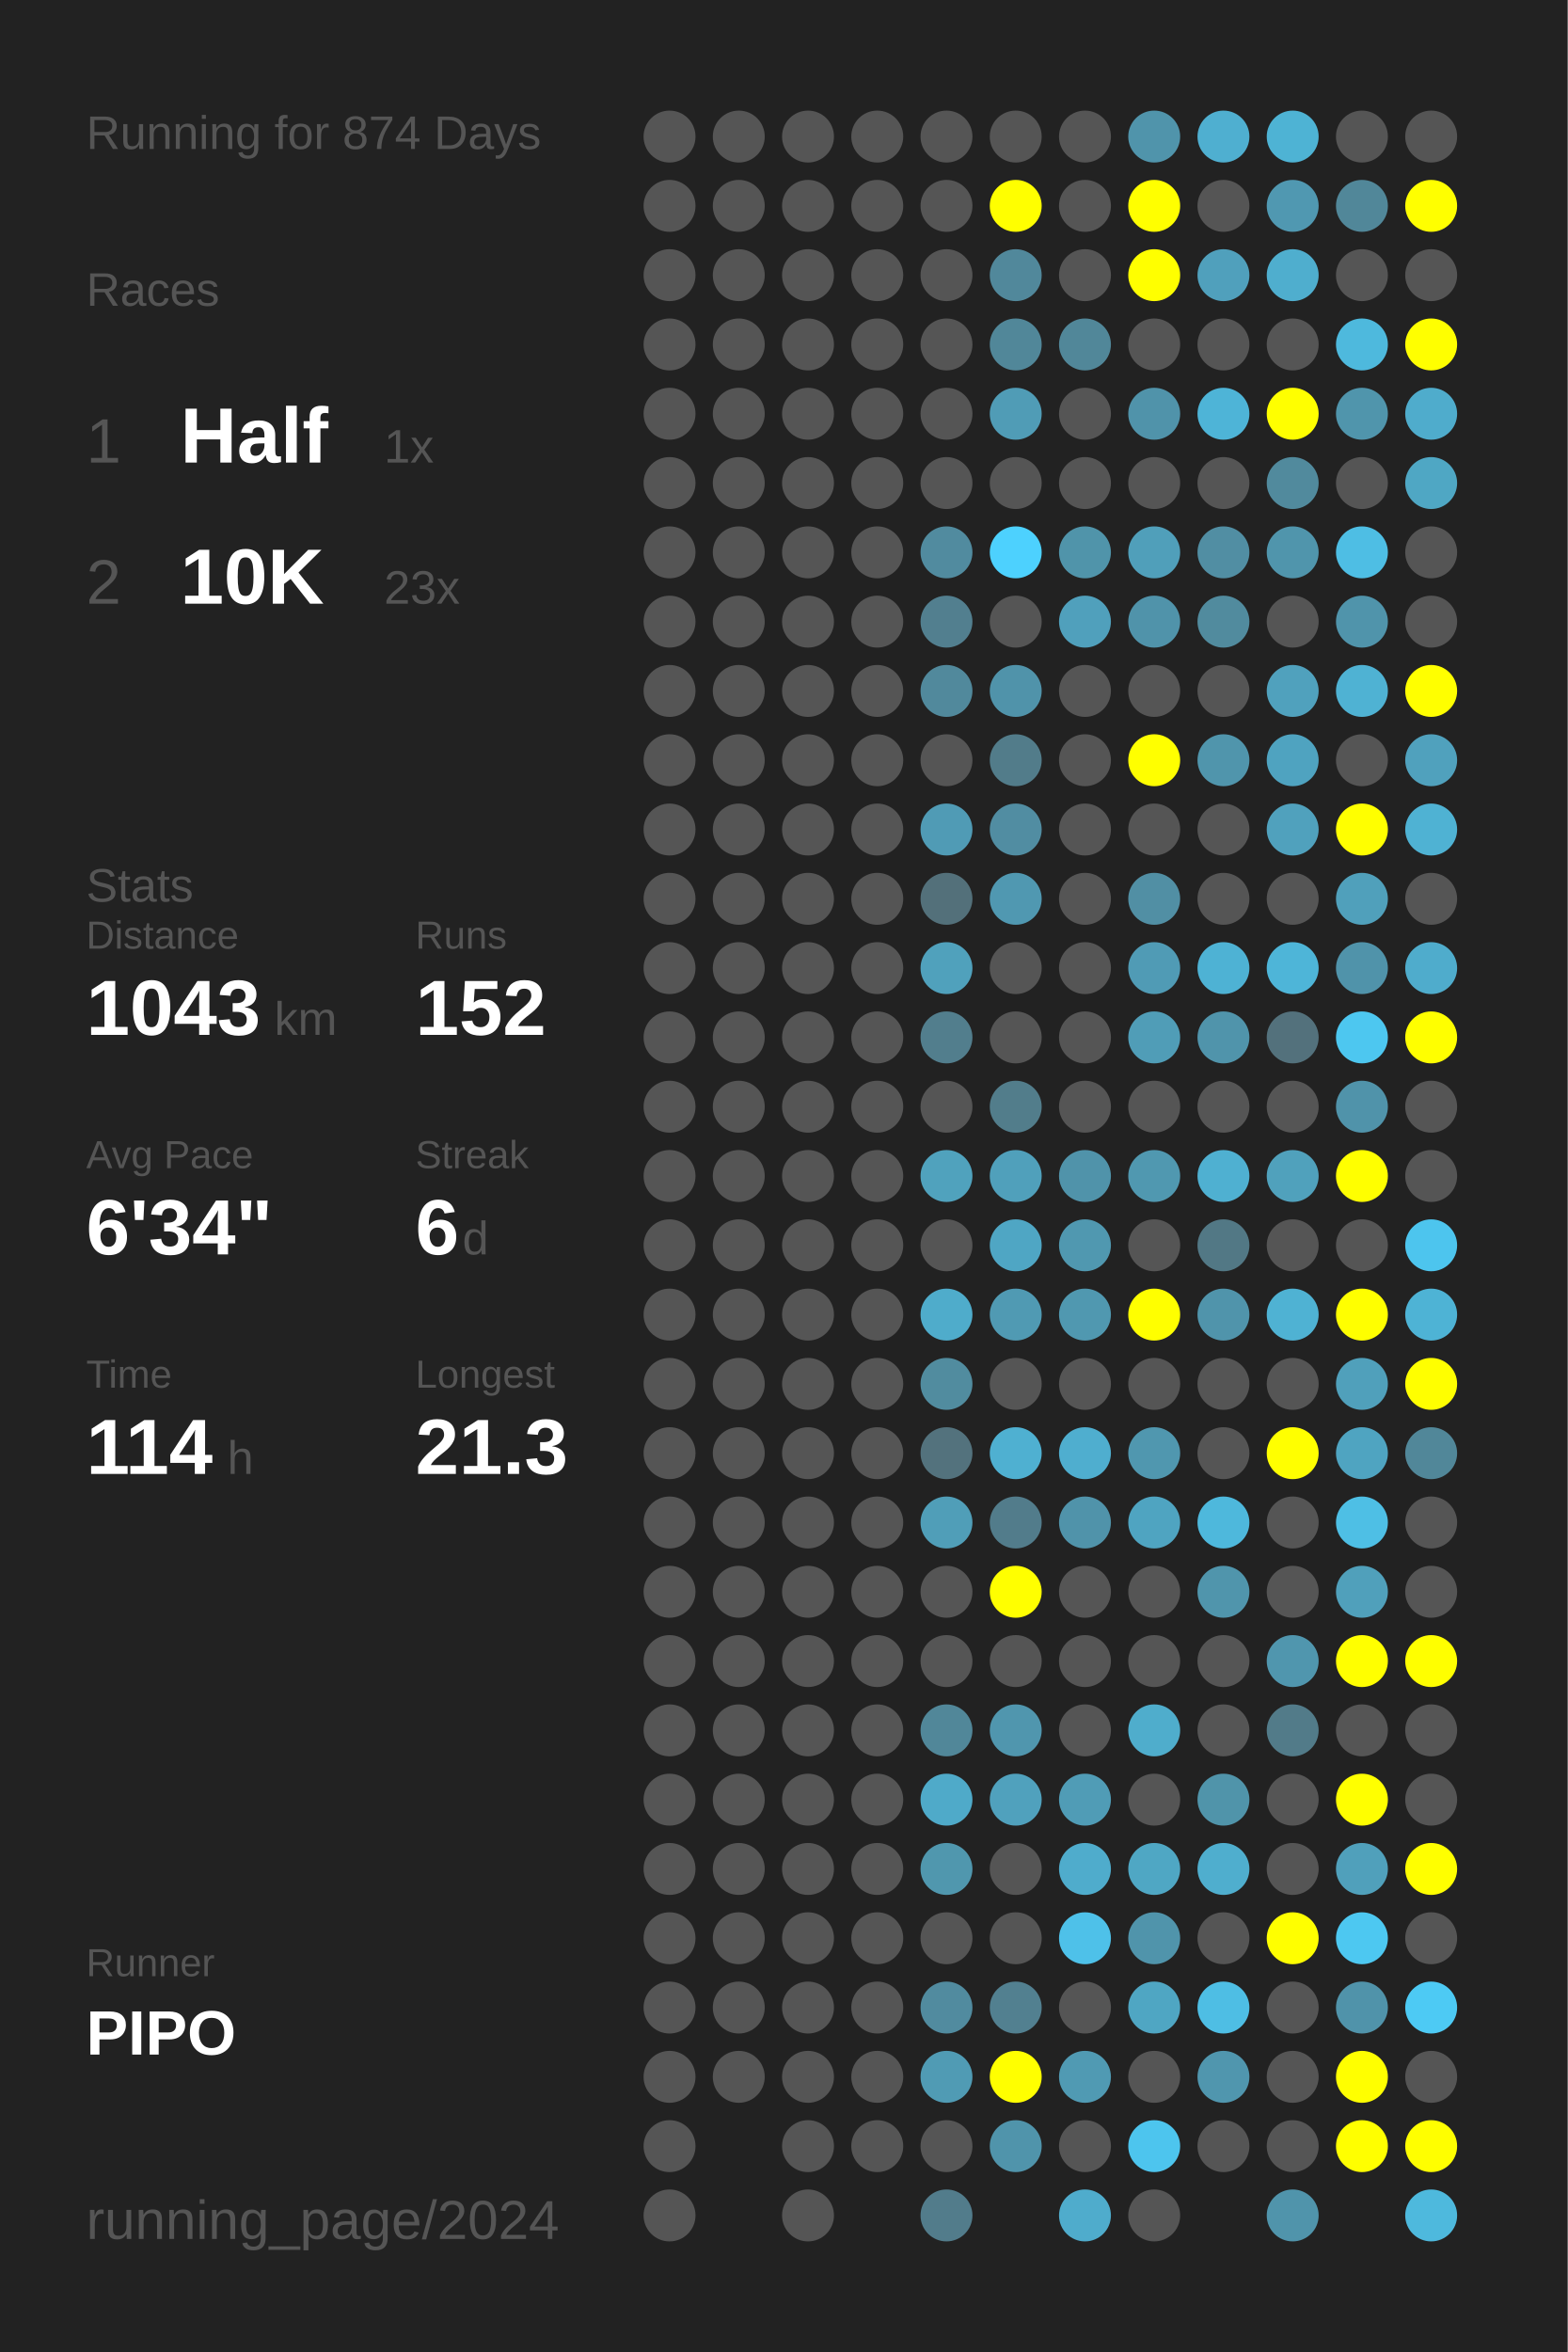
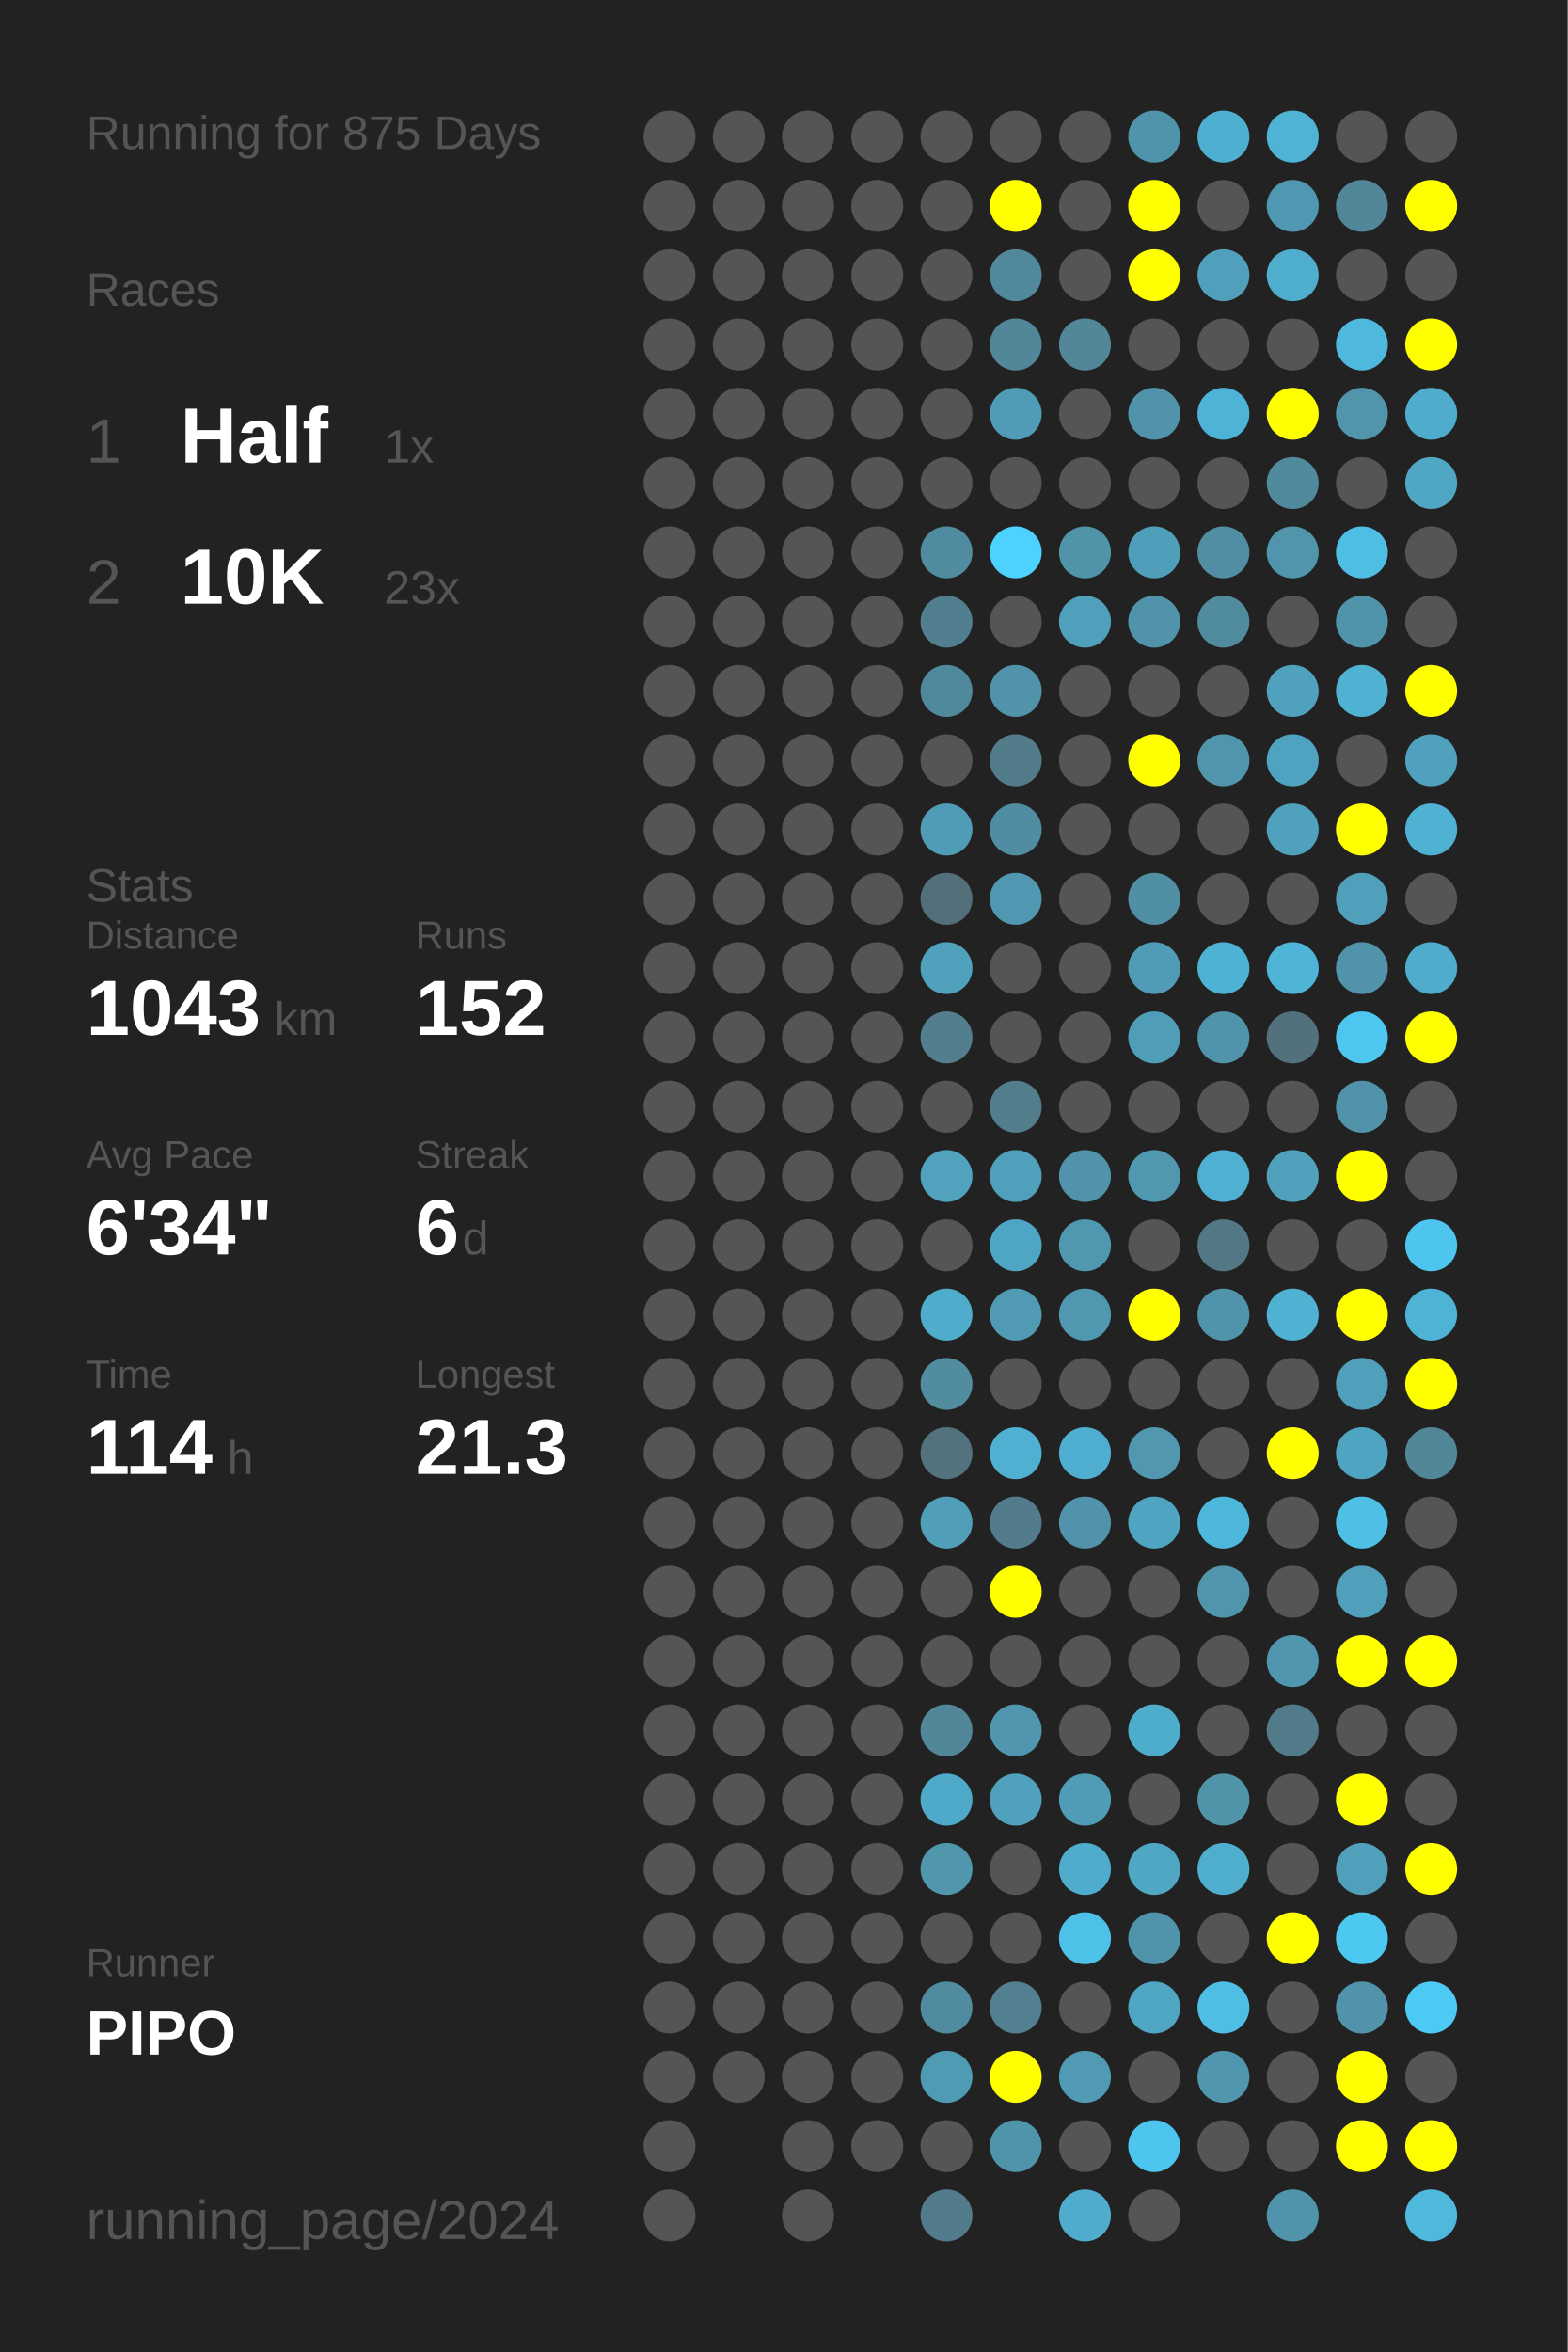
<svg xmlns="http://www.w3.org/2000/svg" baseProfile="full" height="300mm" version="1.1" viewBox="0,0,200,300" width="200mm">
  <defs />
  <rect fill="#222222" height="300" width="200" x="0" y="0" />
-   <text fill="#555555" style="font-size:6px; font-family:Arial;" x="11" y="19">Running for 874 Days</text>
+   <text fill="#555555" style="font-size:6px; font-family:Arial;" x="11" y="19">Running for 875 Days</text>
  <text fill="#555555" style="font-size:6px; font-family:Arial;" x="11" y="39">Races</text>
  <text fill="#555555" style="font-size:8px; font-family:Arial;" x="11" y="59">1</text>
  <text fill="#FFFFFF" style="font-size:10px; font-family:Arial; font-weight:bold;" x="23" y="59">Half</text>
  <text fill="#555555" style="font-size:6px; font-family:Arial;" x="49" y="59">1x</text>
  <text fill="#555555" style="font-size:8px; font-family:Arial;" x="11" y="77">2</text>
  <text fill="#FFFFFF" style="font-size:10px; font-family:Arial; font-weight:bold;" x="23" y="77">10K</text>
  <text fill="#555555" style="font-size:6px; font-family:Arial;" x="49" y="77">23x</text>
  <text fill="#555555" style="font-size:6px; font-family:Arial;" x="11" y="115">Stats</text>
  <text fill="#555555" style="font-size:5px; font-family:Arial;" x="11" y="121">Distance</text>
  <text fill="#FFFFFF" style="font-size:10px; font-family:Arial; font-weight:bold;" x="11" y="132">1043</text>
  <text fill="#555555" style="font-size:6px; font-family:Arial;" x="35" y="132">km</text>
  <text fill="#555555" style="font-size:5px; font-family:Arial;" x="53" y="121">Runs</text>
  <text fill="#FFFFFF" style="font-size:10px; font-family:Arial; font-weight:bold;" x="53" y="132">152</text>
  <text fill="#555555" style="font-size:5px; font-family:Arial;" x="11" y="149">Avg Pace</text>
  <text fill="#FFFFFF" style="font-size:10px; font-family:Arial; font-weight:bold;" x="11" y="160">6'34"</text>
  <text fill="#555555" style="font-size:5px; font-family:Arial;" x="53" y="149">Streak</text>
  <text fill="#FFFFFF" style="font-size:10px; font-family:Arial; font-weight:bold;" x="53" y="160">6</text>
  <text fill="#555555" style="font-size:6px; font-family:Arial;" x="59" y="160">d</text>
  <text fill="#555555" style="font-size:5px; font-family:Arial;" x="11" y="177">Time</text>
  <text fill="#FFFFFF" style="font-size:10px; font-family:Arial; font-weight:bold;" x="11" y="188">114</text>
  <text fill="#555555" style="font-size:6px; font-family:Arial;" x="29" y="188">h</text>
  <text fill="#555555" style="font-size:5px; font-family:Arial;" x="53" y="177">Longest</text>
  <text fill="#FFFFFF" style="font-size:10px; font-family:Arial; font-weight:bold;" x="53" y="188">21.3</text>
  <text fill="#555555" style="font-size:5px; font-family:Arial;" x="11" y="252.065">Runner</text>
  <text fill="#FFFFFF" style="font-size:8px; font-family:Arial; font-weight:bold;" x="11" y="262.065">PIPO</text>
  <text fill="#555555" style="font-size:7px; font-family:Arial;" x="11" y="285.581">running_page/2024</text>
  <circle cx="85.417" cy="17.419" fill="#555555" r="3.312" />
  <circle cx="85.417" cy="26.258" fill="#555555" r="3.312" />
  <circle cx="85.417" cy="35.097" fill="#555555" r="3.312" />
  <circle cx="85.417" cy="43.935" fill="#555555" r="3.312" />
  <circle cx="85.417" cy="52.774" fill="#555555" r="3.312" />
  <circle cx="85.417" cy="61.613" fill="#555555" r="3.312" />
  <circle cx="85.417" cy="70.452" fill="#555555" r="3.312" />
  <circle cx="85.417" cy="79.29" fill="#555555" r="3.312" />
  <circle cx="85.417" cy="88.129" fill="#555555" r="3.312" />
  <circle cx="85.417" cy="96.968" fill="#555555" r="3.312" />
  <circle cx="85.417" cy="105.806" fill="#555555" r="3.312" />
  <circle cx="85.417" cy="114.645" fill="#555555" r="3.312" />
  <circle cx="85.417" cy="123.484" fill="#555555" r="3.312" />
  <circle cx="85.417" cy="132.323" fill="#555555" r="3.312" />
  <circle cx="85.417" cy="141.161" fill="#555555" r="3.312" />
  <circle cx="85.417" cy="150" fill="#555555" r="3.312" />
  <circle cx="85.417" cy="158.839" fill="#555555" r="3.312" />
  <circle cx="85.417" cy="167.677" fill="#555555" r="3.312" />
  <circle cx="85.417" cy="176.516" fill="#555555" r="3.312" />
  <circle cx="85.417" cy="185.355" fill="#555555" r="3.312" />
  <circle cx="85.417" cy="194.194" fill="#555555" r="3.312" />
  <circle cx="85.417" cy="203.032" fill="#555555" r="3.312" />
  <circle cx="85.417" cy="211.871" fill="#555555" r="3.312" />
  <circle cx="85.417" cy="220.71" fill="#555555" r="3.312" />
  <circle cx="85.417" cy="229.548" fill="#555555" r="3.312" />
  <circle cx="85.417" cy="238.387" fill="#555555" r="3.312" />
  <circle cx="85.417" cy="247.226" fill="#555555" r="3.312" />
  <circle cx="85.417" cy="256.065" fill="#555555" r="3.312" />
  <circle cx="85.417" cy="264.903" fill="#555555" r="3.312" />
  <circle cx="85.417" cy="273.742" fill="#555555" r="3.312" />
  <circle cx="85.417" cy="282.581" fill="#555555" r="3.312" />
  <circle cx="94.25" cy="17.419" fill="#555555" r="3.312" />
  <circle cx="94.25" cy="26.258" fill="#555555" r="3.312" />
  <circle cx="94.25" cy="35.097" fill="#555555" r="3.312" />
  <circle cx="94.25" cy="43.935" fill="#555555" r="3.312" />
  <circle cx="94.25" cy="52.774" fill="#555555" r="3.312" />
  <circle cx="94.25" cy="61.613" fill="#555555" r="3.312" />
  <circle cx="94.25" cy="70.452" fill="#555555" r="3.312" />
  <circle cx="94.25" cy="79.29" fill="#555555" r="3.312" />
  <circle cx="94.25" cy="88.129" fill="#555555" r="3.312" />
  <circle cx="94.25" cy="96.968" fill="#555555" r="3.312" />
  <circle cx="94.25" cy="105.806" fill="#555555" r="3.312" />
  <circle cx="94.25" cy="114.645" fill="#555555" r="3.312" />
  <circle cx="94.25" cy="123.484" fill="#555555" r="3.312" />
  <circle cx="94.25" cy="132.323" fill="#555555" r="3.312" />
  <circle cx="94.25" cy="141.161" fill="#555555" r="3.312" />
  <circle cx="94.25" cy="150" fill="#555555" r="3.312" />
  <circle cx="94.25" cy="158.839" fill="#555555" r="3.312" />
  <circle cx="94.25" cy="167.677" fill="#555555" r="3.312" />
  <circle cx="94.25" cy="176.516" fill="#555555" r="3.312" />
  <circle cx="94.25" cy="185.355" fill="#555555" r="3.312" />
  <circle cx="94.25" cy="194.194" fill="#555555" r="3.312" />
  <circle cx="94.25" cy="203.032" fill="#555555" r="3.312" />
  <circle cx="94.25" cy="211.871" fill="#555555" r="3.312" />
  <circle cx="94.25" cy="220.71" fill="#555555" r="3.312" />
  <circle cx="94.25" cy="229.548" fill="#555555" r="3.312" />
  <circle cx="94.25" cy="238.387" fill="#555555" r="3.312" />
  <circle cx="94.25" cy="247.226" fill="#555555" r="3.312" />
  <circle cx="94.25" cy="256.065" fill="#555555" r="3.312" />
  <circle cx="94.25" cy="264.903" fill="#555555" r="3.312" />
  <circle cx="103.083" cy="17.419" fill="#555555" r="3.312" />
  <circle cx="103.083" cy="26.258" fill="#555555" r="3.312" />
  <circle cx="103.083" cy="35.097" fill="#555555" r="3.312" />
  <circle cx="103.083" cy="43.935" fill="#555555" r="3.312" />
  <circle cx="103.083" cy="52.774" fill="#555555" r="3.312" />
  <circle cx="103.083" cy="61.613" fill="#555555" r="3.312" />
  <circle cx="103.083" cy="70.452" fill="#555555" r="3.312" />
  <circle cx="103.083" cy="79.29" fill="#555555" r="3.312" />
  <circle cx="103.083" cy="88.129" fill="#555555" r="3.312" />
  <circle cx="103.083" cy="96.968" fill="#555555" r="3.312" />
  <circle cx="103.083" cy="105.806" fill="#555555" r="3.312" />
  <circle cx="103.083" cy="114.645" fill="#555555" r="3.312" />
  <circle cx="103.083" cy="123.484" fill="#555555" r="3.312" />
  <circle cx="103.083" cy="132.323" fill="#555555" r="3.312" />
  <circle cx="103.083" cy="141.161" fill="#555555" r="3.312" />
  <circle cx="103.083" cy="150" fill="#555555" r="3.312" />
  <circle cx="103.083" cy="158.839" fill="#555555" r="3.312" />
  <circle cx="103.083" cy="167.677" fill="#555555" r="3.312" />
  <circle cx="103.083" cy="176.516" fill="#555555" r="3.312" />
  <circle cx="103.083" cy="185.355" fill="#555555" r="3.312" />
  <circle cx="103.083" cy="194.194" fill="#555555" r="3.312" />
  <circle cx="103.083" cy="203.032" fill="#555555" r="3.312" />
  <circle cx="103.083" cy="211.871" fill="#555555" r="3.312" />
  <circle cx="103.083" cy="220.71" fill="#555555" r="3.312" />
  <circle cx="103.083" cy="229.548" fill="#555555" r="3.312" />
  <circle cx="103.083" cy="238.387" fill="#555555" r="3.312" />
  <circle cx="103.083" cy="247.226" fill="#555555" r="3.312" />
  <circle cx="103.083" cy="256.065" fill="#555555" r="3.312" />
  <circle cx="103.083" cy="264.903" fill="#555555" r="3.312" />
  <circle cx="103.083" cy="273.742" fill="#555555" r="3.312" />
  <circle cx="103.083" cy="282.581" fill="#555555" r="3.312" />
  <circle cx="111.917" cy="17.419" fill="#555555" r="3.312" />
  <circle cx="111.917" cy="26.258" fill="#555555" r="3.312" />
  <circle cx="111.917" cy="35.097" fill="#555555" r="3.312" />
  <circle cx="111.917" cy="43.935" fill="#555555" r="3.312" />
  <circle cx="111.917" cy="52.774" fill="#555555" r="3.312" />
  <circle cx="111.917" cy="61.613" fill="#555555" r="3.312" />
  <circle cx="111.917" cy="70.452" fill="#555555" r="3.312" />
  <circle cx="111.917" cy="79.29" fill="#555555" r="3.312" />
  <circle cx="111.917" cy="88.129" fill="#555555" r="3.312" />
  <circle cx="111.917" cy="96.968" fill="#555555" r="3.312" />
  <circle cx="111.917" cy="105.806" fill="#555555" r="3.312" />
  <circle cx="111.917" cy="114.645" fill="#555555" r="3.312" />
  <circle cx="111.917" cy="123.484" fill="#555555" r="3.312" />
  <circle cx="111.917" cy="132.323" fill="#555555" r="3.312" />
  <circle cx="111.917" cy="141.161" fill="#555555" r="3.312" />
  <circle cx="111.917" cy="150" fill="#555555" r="3.312" />
  <circle cx="111.917" cy="158.839" fill="#555555" r="3.312" />
  <circle cx="111.917" cy="167.677" fill="#555555" r="3.312" />
  <circle cx="111.917" cy="176.516" fill="#555555" r="3.312" />
  <circle cx="111.917" cy="185.355" fill="#555555" r="3.312" />
  <circle cx="111.917" cy="194.194" fill="#555555" r="3.312" />
  <circle cx="111.917" cy="203.032" fill="#555555" r="3.312" />
  <circle cx="111.917" cy="211.871" fill="#555555" r="3.312" />
  <circle cx="111.917" cy="220.71" fill="#555555" r="3.312" />
  <circle cx="111.917" cy="229.548" fill="#555555" r="3.312" />
  <circle cx="111.917" cy="238.387" fill="#555555" r="3.312" />
  <circle cx="111.917" cy="247.226" fill="#555555" r="3.312" />
  <circle cx="111.917" cy="256.065" fill="#555555" r="3.312" />
  <circle cx="111.917" cy="264.903" fill="#555555" r="3.312" />
  <circle cx="111.917" cy="273.742" fill="#555555" r="3.312" />
  <circle cx="120.75" cy="17.419" fill="#555555" r="3.312" />
  <circle cx="120.75" cy="26.258" fill="#555555" r="3.312" />
  <circle cx="120.75" cy="35.097" fill="#555555" r="3.312" />
  <circle cx="120.75" cy="43.935" fill="#555555" r="3.312" />
  <circle cx="120.75" cy="52.774" fill="#555555" r="3.312" />
  <circle cx="120.75" cy="61.613" fill="#555555" r="3.312" />
  <circle cx="120.75" cy="70.452" fill="#518b9f" r="3.312" />
  <circle cx="120.75" cy="79.29" fill="#527f8f" r="3.312" />
  <circle cx="120.75" cy="88.129" fill="#51899c" r="3.312" />
  <circle cx="120.75" cy="96.968" fill="#555555" r="3.312" />
  <circle cx="120.75" cy="105.806" fill="#509bb5" r="3.312" />
  <circle cx="120.75" cy="114.645" fill="#53707a" r="3.312" />
  <circle cx="120.75" cy="123.484" fill="#50a1bc" r="3.312" />
  <circle cx="120.75" cy="132.323" fill="#527e8d" r="3.312" />
  <circle cx="120.75" cy="141.161" fill="#555555" r="3.312" />
  <circle cx="120.75" cy="150" fill="#50a2bd" r="3.312" />
  <circle cx="120.75" cy="158.839" fill="#555555" r="3.312" />
  <circle cx="120.75" cy="167.677" fill="#4faccb" r="3.312" />
  <circle cx="120.75" cy="176.516" fill="#518c9f" r="3.312" />
  <circle cx="120.75" cy="185.355" fill="#53727d" r="3.312" />
  <circle cx="120.75" cy="194.194" fill="#509eb8" r="3.312" />
  <circle cx="120.75" cy="203.032" fill="#555555" r="3.312" />
  <circle cx="120.75" cy="211.871" fill="#555555" r="3.312" />
  <circle cx="120.75" cy="220.71" fill="#518799" r="3.312" />
  <circle cx="120.75" cy="229.548" fill="#4faac9" r="3.312" />
  <circle cx="120.75" cy="238.387" fill="#5097ae" r="3.312" />
  <circle cx="120.75" cy="247.226" fill="#555555" r="3.312" />
  <circle cx="120.75" cy="256.065" fill="#518b9f" r="3.312" />
  <circle cx="120.75" cy="264.903" fill="#509bb4" r="3.312" />
  <circle cx="120.75" cy="273.742" fill="#555555" r="3.312" />
  <circle cx="120.75" cy="282.581" fill="#527c8b" r="3.312" />
  <circle cx="129.583" cy="17.419" fill="#555555" r="3.312" />
  <circle cx="129.583" cy="26.258" fill="#FFFF00" r="3.312" />
  <circle cx="129.583" cy="35.097" fill="#51889b" r="3.312" />
  <circle cx="129.583" cy="43.935" fill="#518799" r="3.312" />
  <circle cx="129.583" cy="52.774" fill="#509cb6" r="3.312" />
  <circle cx="129.583" cy="61.613" fill="#555555" r="3.312" />
  <circle cx="129.583" cy="70.452" fill="#4dd1fe" r="3.312" />
  <circle cx="129.583" cy="79.29" fill="#555555" r="3.312" />
  <circle cx="129.583" cy="88.129" fill="#5093aa" r="3.312" />
  <circle cx="129.583" cy="96.968" fill="#527c8a" r="3.312" />
  <circle cx="129.583" cy="105.806" fill="#518da2" r="3.312" />
  <circle cx="129.583" cy="114.645" fill="#5098b1" r="3.312" />
  <circle cx="129.583" cy="123.484" fill="#555555" r="3.312" />
  <circle cx="129.583" cy="132.323" fill="#555555" r="3.312" />
  <circle cx="129.583" cy="141.161" fill="#527d8b" r="3.312" />
  <circle cx="129.583" cy="150" fill="#50a0bb" r="3.312" />
  <circle cx="129.583" cy="158.839" fill="#4fa6c4" r="3.312" />
  <circle cx="129.583" cy="167.677" fill="#509ab3" r="3.312" />
  <circle cx="129.583" cy="176.516" fill="#555555" r="3.312" />
  <circle cx="129.583" cy="185.355" fill="#4fb0d1" r="3.312" />
  <circle cx="129.583" cy="194.194" fill="#527c8b" r="3.312" />
  <circle cx="129.583" cy="203.032" fill="#FFFF00" r="3.312" />
  <circle cx="129.583" cy="211.871" fill="#555555" r="3.312" />
  <circle cx="129.583" cy="220.71" fill="#5096ae" r="3.312" />
  <circle cx="129.583" cy="229.548" fill="#50a1bd" r="3.312" />
  <circle cx="129.583" cy="238.387" fill="#555555" r="3.312" />
  <circle cx="129.583" cy="247.226" fill="#555555" r="3.312" />
  <circle cx="129.583" cy="256.065" fill="#528090" r="3.312" />
  <circle cx="129.583" cy="264.903" fill="#FFFF00" r="3.312" />
  <circle cx="129.583" cy="273.742" fill="#5094ab" r="3.312" />
  <circle cx="138.417" cy="17.419" fill="#555555" r="3.312" />
  <circle cx="138.417" cy="26.258" fill="#555555" r="3.312" />
  <circle cx="138.417" cy="35.097" fill="#555555" r="3.312" />
  <circle cx="138.417" cy="43.935" fill="#518799" r="3.312" />
  <circle cx="138.417" cy="52.774" fill="#555555" r="3.312" />
  <circle cx="138.417" cy="61.613" fill="#555555" r="3.312" />
  <circle cx="138.417" cy="70.452" fill="#5094aa" r="3.312" />
  <circle cx="138.417" cy="79.29" fill="#50a0bc" r="3.312" />
  <circle cx="138.417" cy="88.129" fill="#555555" r="3.312" />
  <circle cx="138.417" cy="96.968" fill="#555555" r="3.312" />
  <circle cx="138.417" cy="105.806" fill="#555555" r="3.312" />
  <circle cx="138.417" cy="114.645" fill="#555555" r="3.312" />
  <circle cx="138.417" cy="123.484" fill="#555555" r="3.312" />
  <circle cx="138.417" cy="132.323" fill="#555555" r="3.312" />
  <circle cx="138.417" cy="141.161" fill="#555555" r="3.312" />
  <circle cx="138.417" cy="150" fill="#5093aa" r="3.312" />
  <circle cx="138.417" cy="158.839" fill="#5098b0" r="3.312" />
  <circle cx="138.417" cy="167.677" fill="#5098b0" r="3.312" />
  <circle cx="138.417" cy="176.516" fill="#555555" r="3.312" />
  <circle cx="138.417" cy="185.355" fill="#4faecf" r="3.312" />
  <circle cx="138.417" cy="194.194" fill="#5093aa" r="3.312" />
  <circle cx="138.417" cy="203.032" fill="#555555" r="3.312" />
  <circle cx="138.417" cy="211.871" fill="#555555" r="3.312" />
  <circle cx="138.417" cy="220.71" fill="#555555" r="3.312" />
  <circle cx="138.417" cy="229.548" fill="#509cb6" r="3.312" />
  <circle cx="138.417" cy="238.387" fill="#4faccc" r="3.312" />
  <circle cx="138.417" cy="247.226" fill="#4ec1e9" r="3.312" />
  <circle cx="138.417" cy="256.065" fill="#555555" r="3.312" />
  <circle cx="138.417" cy="264.903" fill="#509ab3" r="3.312" />
  <circle cx="138.417" cy="273.742" fill="#555555" r="3.312" />
  <circle cx="138.417" cy="282.581" fill="#4faccc" r="3.312" />
  <circle cx="147.25" cy="17.419" fill="#5094ab" r="3.312" />
  <circle cx="147.25" cy="26.258" fill="#FFFF00" r="3.312" />
  <circle cx="147.25" cy="35.097" fill="#FFFF00" r="3.312" />
  <circle cx="147.25" cy="43.935" fill="#555555" r="3.312" />
  <circle cx="147.25" cy="52.774" fill="#5093aa" r="3.312" />
  <circle cx="147.25" cy="61.613" fill="#555555" r="3.312" />
  <circle cx="147.25" cy="70.452" fill="#509fba" r="3.312" />
  <circle cx="147.25" cy="79.29" fill="#5093aa" r="3.312" />
  <circle cx="147.25" cy="88.129" fill="#555555" r="3.312" />
  <circle cx="147.25" cy="96.968" fill="#FFFF00" r="3.312" />
  <circle cx="147.25" cy="105.806" fill="#555555" r="3.312" />
  <circle cx="147.25" cy="114.645" fill="#518fa4" r="3.312" />
  <circle cx="147.25" cy="123.484" fill="#509bb5" r="3.312" />
  <circle cx="147.25" cy="132.323" fill="#509db7" r="3.312" />
  <circle cx="147.25" cy="141.161" fill="#555555" r="3.312" />
  <circle cx="147.25" cy="150" fill="#5098b0" r="3.312" />
  <circle cx="147.25" cy="158.839" fill="#555555" r="3.312" />
  <circle cx="147.25" cy="167.677" fill="#FFFF00" r="3.312" />
  <circle cx="147.25" cy="176.516" fill="#555555" r="3.312" />
  <circle cx="147.25" cy="185.355" fill="#5097af" r="3.312" />
  <circle cx="147.25" cy="194.194" fill="#4fa4c1" r="3.312" />
  <circle cx="147.25" cy="203.032" fill="#555555" r="3.312" />
  <circle cx="147.25" cy="211.871" fill="#555555" r="3.312" />
  <circle cx="147.25" cy="220.71" fill="#4fadcc" r="3.312" />
  <circle cx="147.25" cy="229.548" fill="#555555" r="3.312" />
  <circle cx="147.25" cy="238.387" fill="#4fa7c4" r="3.312" />
  <circle cx="147.25" cy="247.226" fill="#5094ab" r="3.312" />
  <circle cx="147.25" cy="256.065" fill="#4fa6c3" r="3.312" />
  <circle cx="147.25" cy="264.903" fill="#555555" r="3.312" />
  <circle cx="147.25" cy="273.742" fill="#4dc5ee" r="3.312" />
  <circle cx="147.25" cy="282.581" fill="#555555" r="3.312" />
  <circle cx="156.083" cy="17.419" fill="#4fafd0" r="3.312" />
  <circle cx="156.083" cy="26.258" fill="#555555" r="3.312" />
  <circle cx="156.083" cy="35.097" fill="#50a0bc" r="3.312" />
  <circle cx="156.083" cy="43.935" fill="#555555" r="3.312" />
  <circle cx="156.083" cy="52.774" fill="#4eb4d7" r="3.312" />
  <circle cx="156.083" cy="61.613" fill="#555555" r="3.312" />
  <circle cx="156.083" cy="70.452" fill="#518ea3" r="3.312" />
  <circle cx="156.083" cy="79.29" fill="#518b9e" r="3.312" />
  <circle cx="156.083" cy="88.129" fill="#555555" r="3.312" />
  <circle cx="156.083" cy="96.968" fill="#5095ac" r="3.312" />
  <circle cx="156.083" cy="105.806" fill="#555555" r="3.312" />
  <circle cx="156.083" cy="114.645" fill="#555555" r="3.312" />
  <circle cx="156.083" cy="123.484" fill="#4eb2d4" r="3.312" />
  <circle cx="156.083" cy="132.323" fill="#5094ab" r="3.312" />
  <circle cx="156.083" cy="141.161" fill="#555555" r="3.312" />
  <circle cx="156.083" cy="150" fill="#4fb0d1" r="3.312" />
  <circle cx="156.083" cy="158.839" fill="#527885" r="3.312" />
  <circle cx="156.083" cy="167.677" fill="#5094ab" r="3.312" />
  <circle cx="156.083" cy="176.516" fill="#555555" r="3.312" />
  <circle cx="156.083" cy="185.355" fill="#555555" r="3.312" />
  <circle cx="156.083" cy="194.194" fill="#4eb8dc" r="3.312" />
  <circle cx="156.083" cy="203.032" fill="#5095ac" r="3.312" />
  <circle cx="156.083" cy="211.871" fill="#555555" r="3.312" />
  <circle cx="156.083" cy="220.71" fill="#555555" r="3.312" />
  <circle cx="156.083" cy="229.548" fill="#5094aa" r="3.312" />
  <circle cx="156.083" cy="238.387" fill="#4faece" r="3.312" />
  <circle cx="156.083" cy="247.226" fill="#555555" r="3.312" />
  <circle cx="156.083" cy="256.065" fill="#4ebee4" r="3.312" />
  <circle cx="156.083" cy="264.903" fill="#5096ae" r="3.312" />
  <circle cx="156.083" cy="273.742" fill="#555555" r="3.312" />
  <circle cx="164.917" cy="17.419" fill="#4eb3d4" r="3.312" />
  <circle cx="164.917" cy="26.258" fill="#5098b1" r="3.312" />
  <circle cx="164.917" cy="35.097" fill="#4faece" r="3.312" />
  <circle cx="164.917" cy="43.935" fill="#555555" r="3.312" />
  <circle cx="164.917" cy="52.774" fill="#FFFF00" r="3.312" />
  <circle cx="164.917" cy="61.613" fill="#518a9d" r="3.312" />
  <circle cx="164.917" cy="70.452" fill="#5095ac" r="3.312" />
  <circle cx="164.917" cy="79.29" fill="#555555" r="3.312" />
  <circle cx="164.917" cy="88.129" fill="#50a1bd" r="3.312" />
  <circle cx="164.917" cy="96.968" fill="#4fa3c0" r="3.312" />
  <circle cx="164.917" cy="105.806" fill="#50a1bd" r="3.312" />
  <circle cx="164.917" cy="114.645" fill="#555555" r="3.312" />
  <circle cx="164.917" cy="123.484" fill="#4eb5d8" r="3.312" />
  <circle cx="164.917" cy="132.323" fill="#53717c" r="3.312" />
  <circle cx="164.917" cy="141.161" fill="#555555" r="3.312" />
  <circle cx="164.917" cy="150" fill="#50a1bc" r="3.312" />
  <circle cx="164.917" cy="158.839" fill="#555555" r="3.312" />
  <circle cx="164.917" cy="167.677" fill="#4fb2d3" r="3.312" />
  <circle cx="164.917" cy="176.516" fill="#555555" r="3.312" />
  <circle cx="164.917" cy="185.355" fill="#FFFF00" r="3.312" />
  <circle cx="164.917" cy="194.194" fill="#555555" r="3.312" />
  <circle cx="164.917" cy="203.032" fill="#555555" r="3.312" />
  <circle cx="164.917" cy="211.871" fill="#5096ae" r="3.312" />
  <circle cx="164.917" cy="220.71" fill="#527b89" r="3.312" />
  <circle cx="164.917" cy="229.548" fill="#555555" r="3.312" />
  <circle cx="164.917" cy="238.387" fill="#555555" r="3.312" />
  <circle cx="164.917" cy="247.226" fill="#FFFF00" r="3.312" />
  <circle cx="164.917" cy="256.065" fill="#555555" r="3.312" />
  <circle cx="164.917" cy="264.903" fill="#555555" r="3.312" />
  <circle cx="164.917" cy="273.742" fill="#555555" r="3.312" />
  <circle cx="164.917" cy="282.581" fill="#5094ab" r="3.312" />
  <circle cx="173.75" cy="17.419" fill="#555555" r="3.312" />
  <circle cx="173.75" cy="26.258" fill="#518799" r="3.312" />
  <circle cx="173.75" cy="35.097" fill="#555555" r="3.312" />
  <circle cx="173.75" cy="43.935" fill="#4eb9dd" r="3.312" />
  <circle cx="173.75" cy="52.774" fill="#5095ac" r="3.312" />
  <circle cx="173.75" cy="61.613" fill="#555555" r="3.312" />
  <circle cx="173.75" cy="70.452" fill="#4ebee4" r="3.312" />
  <circle cx="173.75" cy="79.29" fill="#5094ab" r="3.312" />
  <circle cx="173.75" cy="88.129" fill="#4fb2d3" r="3.312" />
  <circle cx="173.75" cy="96.968" fill="#555555" r="3.312" />
  <circle cx="173.75" cy="105.806" fill="#FFFF00" r="3.312" />
  <circle cx="173.75" cy="114.645" fill="#50a0bb" r="3.312" />
  <circle cx="173.75" cy="123.484" fill="#5093aa" r="3.312" />
  <circle cx="173.75" cy="132.323" fill="#4dc7f0" r="3.312" />
  <circle cx="173.75" cy="141.161" fill="#5093aa" r="3.312" />
  <circle cx="173.75" cy="150" fill="#FFFF00" r="3.312" />
  <circle cx="173.75" cy="158.839" fill="#555555" r="3.312" />
  <circle cx="173.75" cy="167.677" fill="#FFFF00" r="3.312" />
  <circle cx="173.75" cy="176.516" fill="#50a0bb" r="3.312" />
  <circle cx="173.75" cy="185.355" fill="#4fa4c1" r="3.312" />
  <circle cx="173.75" cy="194.194" fill="#4ebfe5" r="3.312" />
  <circle cx="173.75" cy="203.032" fill="#50a0bb" r="3.312" />
  <circle cx="173.75" cy="211.871" fill="#FFFF00" r="3.312" />
  <circle cx="173.75" cy="220.71" fill="#555555" r="3.312" />
  <circle cx="173.75" cy="229.548" fill="#FFFF00" r="3.312" />
  <circle cx="173.75" cy="238.387" fill="#50a0bb" r="3.312" />
  <circle cx="173.75" cy="247.226" fill="#4dc8f1" r="3.312" />
  <circle cx="173.75" cy="256.065" fill="#5093aa" r="3.312" />
  <circle cx="173.75" cy="264.903" fill="#FFFF00" r="3.312" />
  <circle cx="173.75" cy="273.742" fill="#FFFF00" r="3.312" />
  <circle cx="182.583" cy="17.419" fill="#555555" r="3.312" />
  <circle cx="182.583" cy="26.258" fill="#FFFF00" r="3.312" />
  <circle cx="182.583" cy="35.097" fill="#555555" r="3.312" />
  <circle cx="182.583" cy="43.935" fill="#FFFF00" r="3.312" />
  <circle cx="182.583" cy="52.774" fill="#4faccc" r="3.312" />
  <circle cx="182.583" cy="61.613" fill="#4fa7c4" r="3.312" />
  <circle cx="182.583" cy="70.452" fill="#555555" r="3.312" />
  <circle cx="182.583" cy="79.29" fill="#555555" r="3.312" />
  <circle cx="182.583" cy="88.129" fill="#FFFF00" r="3.312" />
  <circle cx="182.583" cy="96.968" fill="#50a1bd" r="3.312" />
  <circle cx="182.583" cy="105.806" fill="#4fb2d3" r="3.312" />
  <circle cx="182.583" cy="114.645" fill="#555555" r="3.312" />
  <circle cx="182.583" cy="123.484" fill="#4faccc" r="3.312" />
  <circle cx="182.583" cy="132.323" fill="#FFFF00" r="3.312" />
  <circle cx="182.583" cy="141.161" fill="#555555" r="3.312" />
  <circle cx="182.583" cy="150" fill="#555555" r="3.312" />
  <circle cx="182.583" cy="158.839" fill="#4dc5ee" r="3.312" />
  <circle cx="182.583" cy="167.677" fill="#4eb3d5" r="3.312" />
  <circle cx="182.583" cy="176.516" fill="#FFFF00" r="3.312" />
  <circle cx="182.583" cy="185.355" fill="#518799" r="3.312" />
  <circle cx="182.583" cy="194.194" fill="#555555" r="3.312" />
  <circle cx="182.583" cy="203.032" fill="#555555" r="3.312" />
  <circle cx="182.583" cy="211.871" fill="#FFFF00" r="3.312" />
  <circle cx="182.583" cy="220.71" fill="#555555" r="3.312" />
  <circle cx="182.583" cy="229.548" fill="#555555" r="3.312" />
  <circle cx="182.583" cy="238.387" fill="#FFFF00" r="3.312" />
  <circle cx="182.583" cy="247.226" fill="#555555" r="3.312" />
  <circle cx="182.583" cy="256.065" fill="#4dcaf4" r="3.312" />
  <circle cx="182.583" cy="264.903" fill="#555555" r="3.312" />
  <circle cx="182.583" cy="273.742" fill="#FFFF00" r="3.312" />
  <circle cx="182.583" cy="282.581" fill="#4eb9dd" r="3.312" />
</svg>
